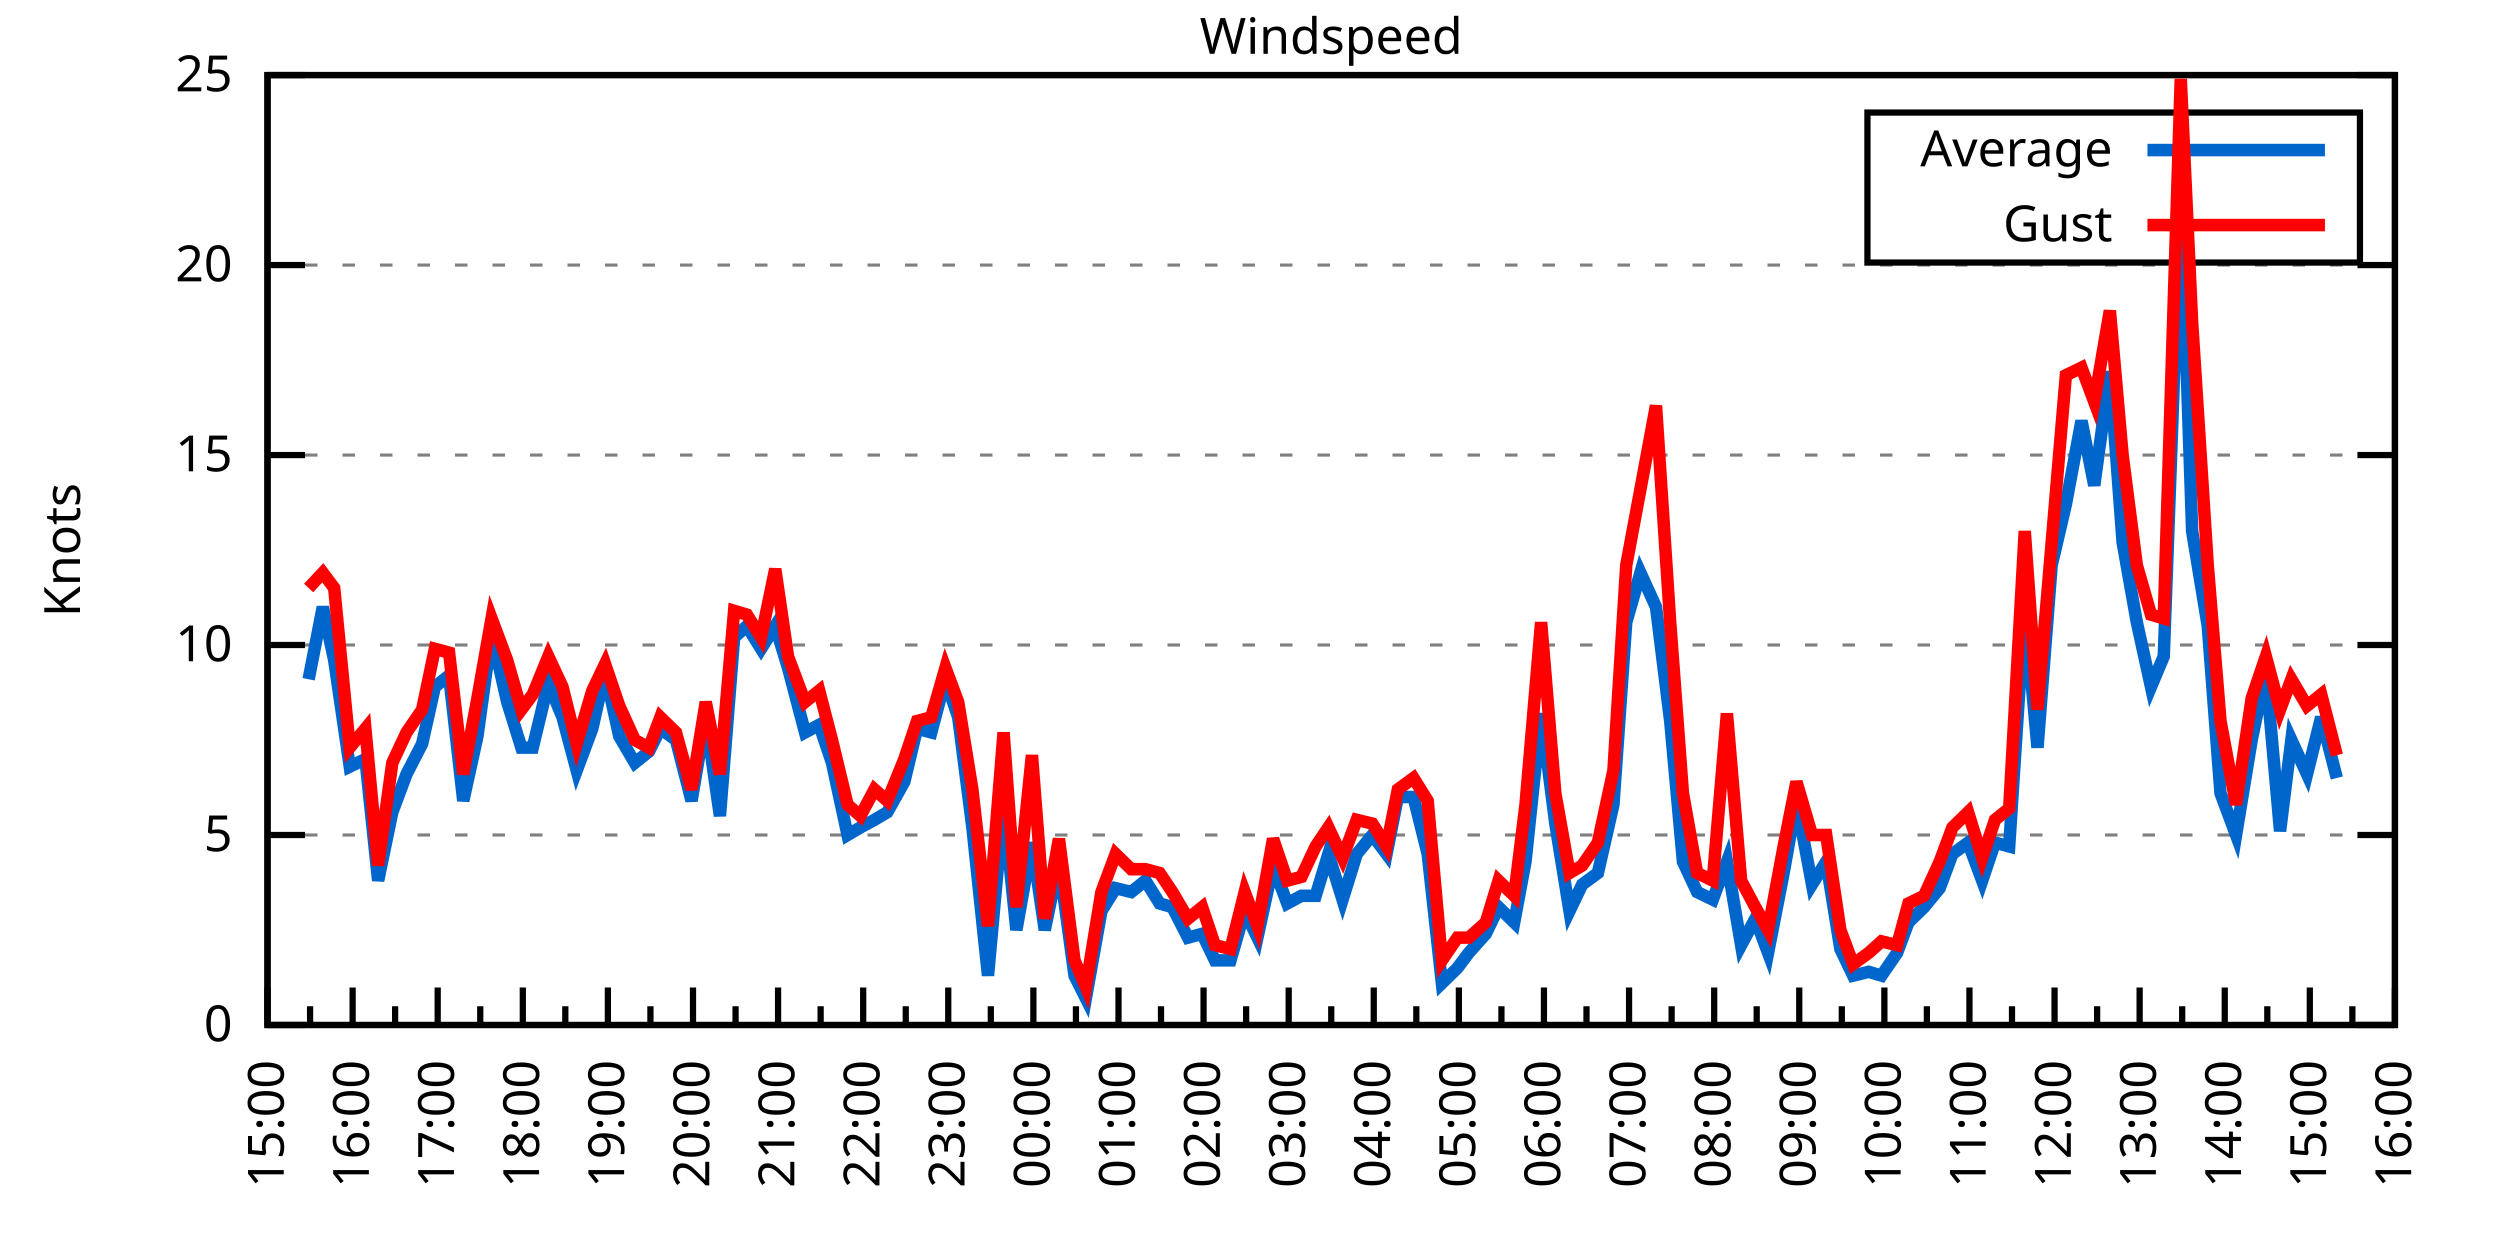
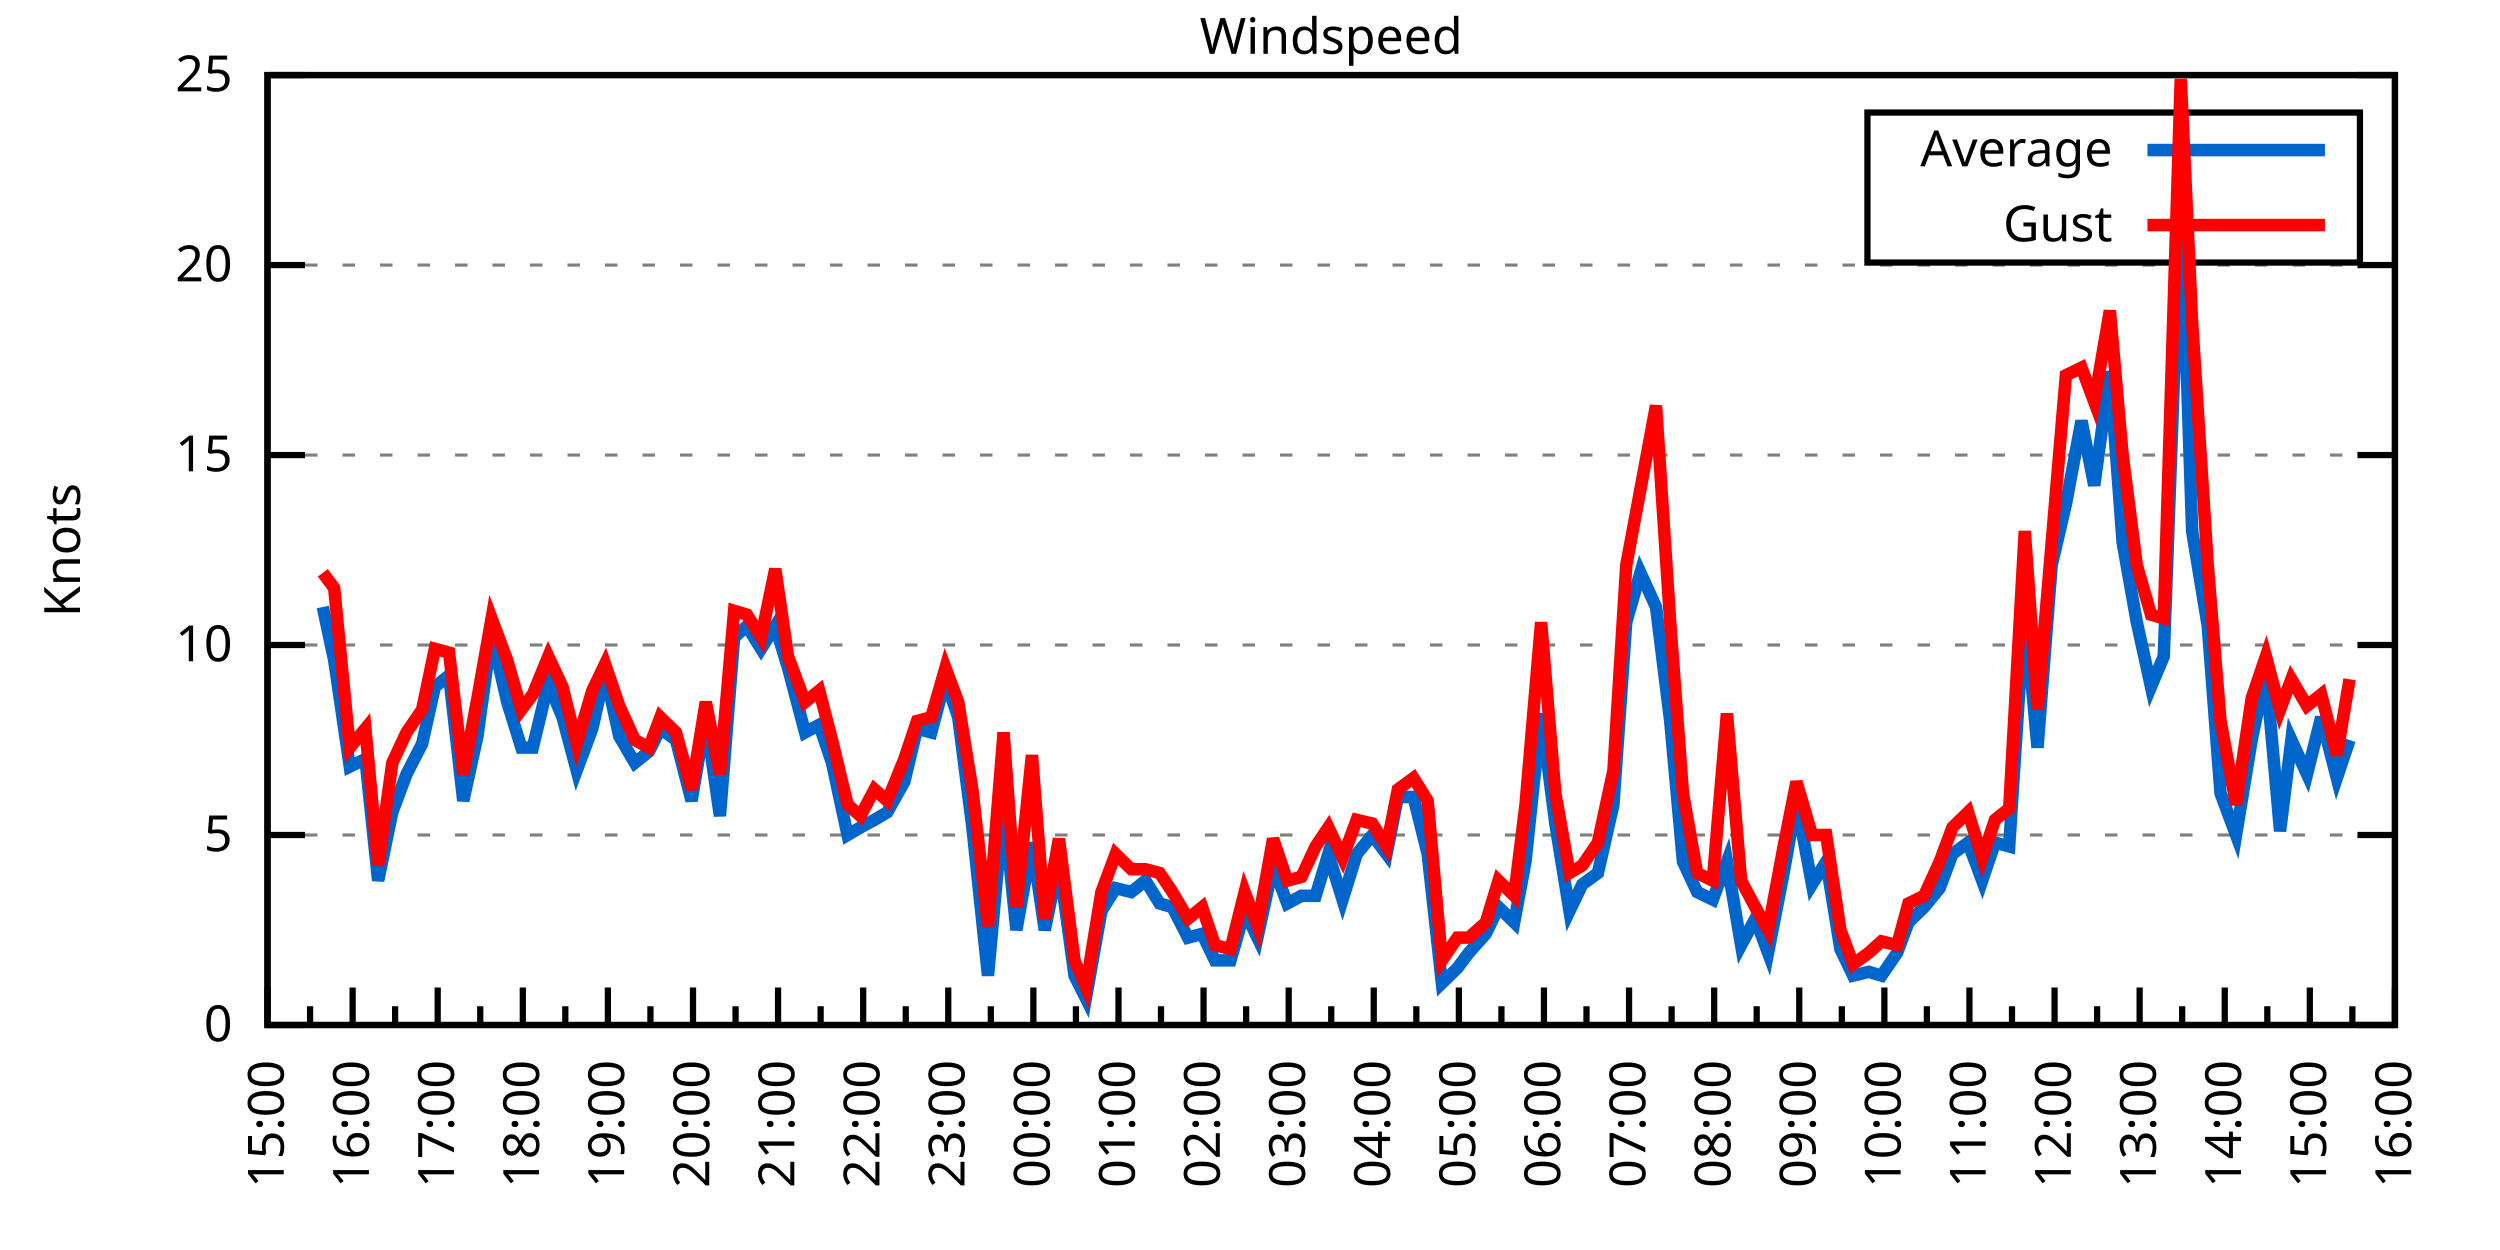
<svg xmlns="http://www.w3.org/2000/svg" xmlns:xlink="http://www.w3.org/1999/xlink" width="400" height="200" viewBox="0 0 400 200">
  <g id="gnuplot_canvas">
    <rect x="0" y="0" width="400" height="200" fill="none" />
    <defs>
      <circle id="gpDot" r="0.5" stroke-width="0.5" stroke="currentColor" />
      <path id="gpPt0" stroke-width="0.333" stroke="currentColor" d="M-1,0 h2 M0,-1 v2" />
      <path id="gpPt1" stroke-width="0.333" stroke="currentColor" d="M-1,-1 L1,1 M1,-1 L-1,1" />
      <path id="gpPt2" stroke-width="0.333" stroke="currentColor" d="M-1,0 L1,0 M0,-1 L0,1 M-1,-1 L1,1 M-1,1 L1,-1" />
      <rect id="gpPt3" stroke-width="0.333" stroke="currentColor" x="-1" y="-1" width="2" height="2" />
      <rect id="gpPt4" stroke-width="0.333" stroke="currentColor" fill="currentColor" x="-1" y="-1" width="2" height="2" />
      <circle id="gpPt5" stroke-width="0.333" stroke="currentColor" cx="0" cy="0" r="1" />
      <use xlink:href="#gpPt5" id="gpPt6" fill="currentColor" stroke="none" />
      <path id="gpPt7" stroke-width="0.333" stroke="currentColor" d="M0,-1.33 L-1.33,0.67 L1.33,0.67 z" />
      <use xlink:href="#gpPt7" id="gpPt8" fill="currentColor" stroke="none" />
      <use xlink:href="#gpPt7" id="gpPt9" stroke="currentColor" transform="rotate(180)" />
      <use xlink:href="#gpPt9" id="gpPt10" fill="currentColor" stroke="none" />
      <use xlink:href="#gpPt3" id="gpPt11" stroke="currentColor" transform="rotate(45)" />
      <use xlink:href="#gpPt11" id="gpPt12" fill="currentColor" stroke="none" />
      <path id="gpPt13" stroke-width="0.333" stroke="currentColor" d="M0,1.330 L1.265,0.411 L0.782,-1.067 L-0.782,-1.076 L-1.265,0.411 z" />
      <use xlink:href="#gpPt13" id="gpPt14" fill="currentColor" stroke="none" />
      <filter id="textbox" filterUnits="objectBoundingBox" x="0" y="0" height="1" width="1">
        <feFlood flood-color="white" flood-opacity="1" result="bgnd" />
        <feComposite in="SourceGraphic" in2="bgnd" operator="atop" />
      </filter>
      <filter id="greybox" filterUnits="objectBoundingBox" x="0" y="0" height="1" width="1">
        <feFlood flood-color="lightgrey" flood-opacity="1" result="grey" />
        <feComposite in="SourceGraphic" in2="grey" operator="atop" />
      </filter>
    </defs>
    <g fill="none" color="white" stroke="currentColor" stroke-width="1.00" stroke-linecap="butt" stroke-linejoin="miter">
</g>
    <g fill="none" color="black" stroke="currentColor" stroke-width="1.00" stroke-linecap="butt" stroke-linejoin="miter">
      <g stroke="none" shape-rendering="crispEdges">
        <polygon fill="rgb(255, 255, 255)" points="42.80,164.00 383.18,164.00 383.18,12.02 42.80,12.02 " />
      </g>
    </g>
    <g fill="none" color="black" stroke="currentColor" stroke-width="1.00" stroke-linecap="butt" stroke-linejoin="miter">
</g>
    <g fill="none" color="black" stroke="black" stroke-width="0.50" stroke-linecap="butt" stroke-linejoin="miter">
</g>
    <g fill="none" color="gray" stroke="currentColor" stroke-width="0.50" stroke-linecap="butt" stroke-linejoin="miter">
      <path stroke="gray" stroke-dasharray="2,4" class="gridline" d="M42.80,164.00 L383.19,164.00  " />
    </g>
    <g fill="none" color="gray" stroke="gray" stroke-width="1.00" stroke-linecap="butt" stroke-linejoin="miter">
</g>
    <g fill="none" color="black" stroke="currentColor" stroke-width="1.00" stroke-linecap="butt" stroke-linejoin="miter">
      <path stroke="black" d="M42.80,164.00 L48.80,164.00 M383.19,164.00 L377.19,164.00  " />
      <g transform="translate(37.20,166.60)" stroke="none" fill="black" font-family="Sans" font-size="8.00" text-anchor="end">
        <text>
          <tspan font-family="Sans"> 0</tspan>
        </text>
      </g>
    </g>
    <g fill="none" color="black" stroke="currentColor" stroke-width="1.00" stroke-linecap="butt" stroke-linejoin="miter">
</g>
    <g fill="none" color="black" stroke="black" stroke-width="0.50" stroke-linecap="butt" stroke-linejoin="miter">
</g>
    <g fill="none" color="gray" stroke="currentColor" stroke-width="0.50" stroke-linecap="butt" stroke-linejoin="miter">
      <path stroke="gray" stroke-dasharray="2,4" class="gridline" d="M42.80,133.60 L383.19,133.60  " />
    </g>
    <g fill="none" color="gray" stroke="gray" stroke-width="1.00" stroke-linecap="butt" stroke-linejoin="miter">
</g>
    <g fill="none" color="black" stroke="currentColor" stroke-width="1.00" stroke-linecap="butt" stroke-linejoin="miter">
      <path stroke="black" d="M42.80,133.60 L48.80,133.60 M383.19,133.60 L377.19,133.60  " />
      <g transform="translate(37.20,136.20)" stroke="none" fill="black" font-family="Sans" font-size="8.00" text-anchor="end">
        <text>
          <tspan font-family="Sans"> 5</tspan>
        </text>
      </g>
    </g>
    <g fill="none" color="black" stroke="currentColor" stroke-width="1.00" stroke-linecap="butt" stroke-linejoin="miter">
</g>
    <g fill="none" color="black" stroke="black" stroke-width="0.50" stroke-linecap="butt" stroke-linejoin="miter">
</g>
    <g fill="none" color="gray" stroke="currentColor" stroke-width="0.50" stroke-linecap="butt" stroke-linejoin="miter">
      <path stroke="gray" stroke-dasharray="2,4" class="gridline" d="M42.80,103.20 L383.19,103.20  " />
    </g>
    <g fill="none" color="gray" stroke="gray" stroke-width="1.00" stroke-linecap="butt" stroke-linejoin="miter">
</g>
    <g fill="none" color="black" stroke="currentColor" stroke-width="1.00" stroke-linecap="butt" stroke-linejoin="miter">
      <path stroke="black" d="M42.80,103.20 L48.80,103.20 M383.19,103.20 L377.19,103.20  " />
      <g transform="translate(37.20,105.80)" stroke="none" fill="black" font-family="Sans" font-size="8.00" text-anchor="end">
        <text>
          <tspan font-family="Sans"> 10</tspan>
        </text>
      </g>
    </g>
    <g fill="none" color="black" stroke="currentColor" stroke-width="1.00" stroke-linecap="butt" stroke-linejoin="miter">
</g>
    <g fill="none" color="black" stroke="black" stroke-width="0.50" stroke-linecap="butt" stroke-linejoin="miter">
</g>
    <g fill="none" color="gray" stroke="currentColor" stroke-width="0.50" stroke-linecap="butt" stroke-linejoin="miter">
      <path stroke="gray" stroke-dasharray="2,4" class="gridline" d="M42.80,72.81 L383.19,72.81  " />
    </g>
    <g fill="none" color="gray" stroke="gray" stroke-width="1.00" stroke-linecap="butt" stroke-linejoin="miter">
</g>
    <g fill="none" color="black" stroke="currentColor" stroke-width="1.00" stroke-linecap="butt" stroke-linejoin="miter">
      <path stroke="black" d="M42.80,72.81 L48.80,72.81 M383.19,72.81 L377.19,72.81  " />
      <g transform="translate(37.20,75.41)" stroke="none" fill="black" font-family="Sans" font-size="8.00" text-anchor="end">
        <text>
          <tspan font-family="Sans"> 15</tspan>
        </text>
      </g>
    </g>
    <g fill="none" color="black" stroke="currentColor" stroke-width="1.00" stroke-linecap="butt" stroke-linejoin="miter">
</g>
    <g fill="none" color="black" stroke="black" stroke-width="0.50" stroke-linecap="butt" stroke-linejoin="miter">
</g>
    <g fill="none" color="gray" stroke="currentColor" stroke-width="0.50" stroke-linecap="butt" stroke-linejoin="miter">
      <path stroke="gray" stroke-dasharray="2,4" class="gridline" d="M42.80,42.41 L383.19,42.41  " />
    </g>
    <g fill="none" color="gray" stroke="gray" stroke-width="1.00" stroke-linecap="butt" stroke-linejoin="miter">
</g>
    <g fill="none" color="black" stroke="currentColor" stroke-width="1.00" stroke-linecap="butt" stroke-linejoin="miter">
      <path stroke="black" d="M42.80,42.41 L48.80,42.41 M383.19,42.41 L377.19,42.41  " />
      <g transform="translate(37.20,45.01)" stroke="none" fill="black" font-family="Sans" font-size="8.00" text-anchor="end">
        <text>
          <tspan font-family="Sans"> 20</tspan>
        </text>
      </g>
    </g>
    <g fill="none" color="black" stroke="currentColor" stroke-width="1.00" stroke-linecap="butt" stroke-linejoin="miter">
</g>
    <g fill="none" color="black" stroke="black" stroke-width="0.50" stroke-linecap="butt" stroke-linejoin="miter">
</g>
    <g fill="none" color="gray" stroke="currentColor" stroke-width="0.50" stroke-linecap="butt" stroke-linejoin="miter">
      <path stroke="gray" stroke-dasharray="2,4" class="gridline" d="M42.80,12.01 L383.19,12.01  " />
    </g>
    <g fill="none" color="gray" stroke="gray" stroke-width="1.00" stroke-linecap="butt" stroke-linejoin="miter">
</g>
    <g fill="none" color="black" stroke="currentColor" stroke-width="1.00" stroke-linecap="butt" stroke-linejoin="miter">
      <path stroke="black" d="M42.80,12.01 L48.80,12.01 M383.19,12.01 L377.19,12.01  " />
      <g transform="translate(37.20,14.61)" stroke="none" fill="black" font-family="Sans" font-size="8.00" text-anchor="end">
        <text>
          <tspan font-family="Sans"> 25</tspan>
        </text>
      </g>
    </g>
    <g fill="none" color="black" stroke="currentColor" stroke-width="1.00" stroke-linecap="butt" stroke-linejoin="miter">
      <path stroke="black" d="M42.80,164.00 L42.80,158.00  " />
      <g transform="translate(45.40,169.60) rotate(270)" stroke="none" fill="black" font-family="Sans" font-size="8.00" text-anchor="end">
        <text>
          <tspan font-family="Sans">15:00</tspan>
        </text>
      </g>
    </g>
    <g fill="none" color="black" stroke="currentColor" stroke-width="1.00" stroke-linecap="butt" stroke-linejoin="miter">
      <path stroke="black" d="M49.61,164.00 L49.61,161.00 M56.42,164.00 L56.42,158.00  " />
      <g transform="translate(59.02,169.60) rotate(270)" stroke="none" fill="black" font-family="Sans" font-size="8.00" text-anchor="end">
        <text>
          <tspan font-family="Sans">16:00</tspan>
        </text>
      </g>
    </g>
    <g fill="none" color="black" stroke="currentColor" stroke-width="1.00" stroke-linecap="butt" stroke-linejoin="miter">
      <path stroke="black" d="M63.22,164.00 L63.22,161.00 M70.03,164.00 L70.03,158.00  " />
      <g transform="translate(72.63,169.60) rotate(270)" stroke="none" fill="black" font-family="Sans" font-size="8.00" text-anchor="end">
        <text>
          <tspan font-family="Sans">17:00</tspan>
        </text>
      </g>
    </g>
    <g fill="none" color="black" stroke="currentColor" stroke-width="1.00" stroke-linecap="butt" stroke-linejoin="miter">
      <path stroke="black" d="M76.84,164.00 L76.84,161.00 M83.65,164.00 L83.65,158.00  " />
      <g transform="translate(86.25,169.60) rotate(270)" stroke="none" fill="black" font-family="Sans" font-size="8.00" text-anchor="end">
        <text>
          <tspan font-family="Sans">18:00</tspan>
        </text>
      </g>
    </g>
    <g fill="none" color="black" stroke="currentColor" stroke-width="1.00" stroke-linecap="butt" stroke-linejoin="miter">
      <path stroke="black" d="M90.45,164.00 L90.45,161.00 M97.26,164.00 L97.26,158.00  " />
      <g transform="translate(99.86,169.60) rotate(270)" stroke="none" fill="black" font-family="Sans" font-size="8.00" text-anchor="end">
        <text>
          <tspan font-family="Sans">19:00</tspan>
        </text>
      </g>
    </g>
    <g fill="none" color="black" stroke="currentColor" stroke-width="1.00" stroke-linecap="butt" stroke-linejoin="miter">
      <path stroke="black" d="M104.07,164.00 L104.07,161.00 M110.88,164.00 L110.88,158.00  " />
      <g transform="translate(113.48,169.60) rotate(270)" stroke="none" fill="black" font-family="Sans" font-size="8.00" text-anchor="end">
        <text>
          <tspan font-family="Sans">20:00</tspan>
        </text>
      </g>
    </g>
    <g fill="none" color="black" stroke="currentColor" stroke-width="1.00" stroke-linecap="butt" stroke-linejoin="miter">
      <path stroke="black" d="M117.69,164.00 L117.69,161.00 M124.49,164.00 L124.49,158.00  " />
      <g transform="translate(127.09,169.60) rotate(270)" stroke="none" fill="black" font-family="Sans" font-size="8.00" text-anchor="end">
        <text>
          <tspan font-family="Sans">21:00</tspan>
        </text>
      </g>
    </g>
    <g fill="none" color="black" stroke="currentColor" stroke-width="1.00" stroke-linecap="butt" stroke-linejoin="miter">
      <path stroke="black" d="M131.30,164.00 L131.30,161.00 M138.11,164.00 L138.11,158.00  " />
      <g transform="translate(140.71,169.60) rotate(270)" stroke="none" fill="black" font-family="Sans" font-size="8.00" text-anchor="end">
        <text>
          <tspan font-family="Sans">22:00</tspan>
        </text>
      </g>
    </g>
    <g fill="none" color="black" stroke="currentColor" stroke-width="1.00" stroke-linecap="butt" stroke-linejoin="miter">
      <path stroke="black" d="M144.92,164.00 L144.92,161.00 M151.72,164.00 L151.72,158.00  " />
      <g transform="translate(154.32,169.60) rotate(270)" stroke="none" fill="black" font-family="Sans" font-size="8.00" text-anchor="end">
        <text>
          <tspan font-family="Sans">23:00</tspan>
        </text>
      </g>
    </g>
    <g fill="none" color="black" stroke="currentColor" stroke-width="1.00" stroke-linecap="butt" stroke-linejoin="miter">
      <path stroke="black" d="M158.53,164.00 L158.53,161.00 M165.34,164.00 L165.34,158.00  " />
      <g transform="translate(167.94,169.60) rotate(270)" stroke="none" fill="black" font-family="Sans" font-size="8.00" text-anchor="end">
        <text>
          <tspan font-family="Sans">00:00</tspan>
        </text>
      </g>
    </g>
    <g fill="none" color="black" stroke="currentColor" stroke-width="1.00" stroke-linecap="butt" stroke-linejoin="miter">
      <path stroke="black" d="M172.15,164.00 L172.15,161.00 M178.96,164.00 L178.96,158.00  " />
      <g transform="translate(181.56,169.60) rotate(270)" stroke="none" fill="black" font-family="Sans" font-size="8.00" text-anchor="end">
        <text>
          <tspan font-family="Sans">01:00</tspan>
        </text>
      </g>
    </g>
    <g fill="none" color="black" stroke="currentColor" stroke-width="1.00" stroke-linecap="butt" stroke-linejoin="miter">
      <path stroke="black" d="M185.76,164.00 L185.76,161.00 M192.57,164.00 L192.57,158.00  " />
      <g transform="translate(195.17,169.60) rotate(270)" stroke="none" fill="black" font-family="Sans" font-size="8.00" text-anchor="end">
        <text>
          <tspan font-family="Sans">02:00</tspan>
        </text>
      </g>
    </g>
    <g fill="none" color="black" stroke="currentColor" stroke-width="1.00" stroke-linecap="butt" stroke-linejoin="miter">
      <path stroke="black" d="M199.38,164.00 L199.38,161.00 M206.19,164.00 L206.19,158.00  " />
      <g transform="translate(208.79,169.60) rotate(270)" stroke="none" fill="black" font-family="Sans" font-size="8.00" text-anchor="end">
        <text>
          <tspan font-family="Sans">03:00</tspan>
        </text>
      </g>
    </g>
    <g fill="none" color="black" stroke="currentColor" stroke-width="1.00" stroke-linecap="butt" stroke-linejoin="miter">
      <path stroke="black" d="M213.00,164.00 L213.00,161.00 M219.80,164.00 L219.80,158.00  " />
      <g transform="translate(222.40,169.60) rotate(270)" stroke="none" fill="black" font-family="Sans" font-size="8.00" text-anchor="end">
        <text>
          <tspan font-family="Sans">04:00</tspan>
        </text>
      </g>
    </g>
    <g fill="none" color="black" stroke="currentColor" stroke-width="1.00" stroke-linecap="butt" stroke-linejoin="miter">
      <path stroke="black" d="M226.61,164.00 L226.61,161.00 M233.42,164.00 L233.42,158.00  " />
      <g transform="translate(236.02,169.60) rotate(270)" stroke="none" fill="black" font-family="Sans" font-size="8.00" text-anchor="end">
        <text>
          <tspan font-family="Sans">05:00</tspan>
        </text>
      </g>
    </g>
    <g fill="none" color="black" stroke="currentColor" stroke-width="1.00" stroke-linecap="butt" stroke-linejoin="miter">
      <path stroke="black" d="M240.23,164.00 L240.23,161.00 M247.03,164.00 L247.03,158.00  " />
      <g transform="translate(249.63,169.60) rotate(270)" stroke="none" fill="black" font-family="Sans" font-size="8.00" text-anchor="end">
        <text>
          <tspan font-family="Sans">06:00</tspan>
        </text>
      </g>
    </g>
    <g fill="none" color="black" stroke="currentColor" stroke-width="1.00" stroke-linecap="butt" stroke-linejoin="miter">
      <path stroke="black" d="M253.84,164.00 L253.84,161.00 M260.65,164.00 L260.65,158.00  " />
      <g transform="translate(263.25,169.60) rotate(270)" stroke="none" fill="black" font-family="Sans" font-size="8.00" text-anchor="end">
        <text>
          <tspan font-family="Sans">07:00</tspan>
        </text>
      </g>
    </g>
    <g fill="none" color="black" stroke="currentColor" stroke-width="1.00" stroke-linecap="butt" stroke-linejoin="miter">
      <path stroke="black" d="M267.46,164.00 L267.46,161.00 M274.27,164.00 L274.27,158.00  " />
      <g transform="translate(276.87,169.60) rotate(270)" stroke="none" fill="black" font-family="Sans" font-size="8.00" text-anchor="end">
        <text>
          <tspan font-family="Sans">08:00</tspan>
        </text>
      </g>
    </g>
    <g fill="none" color="black" stroke="currentColor" stroke-width="1.00" stroke-linecap="butt" stroke-linejoin="miter">
      <path stroke="black" d="M281.07,164.00 L281.07,161.00 M287.88,164.00 L287.88,158.00  " />
      <g transform="translate(290.48,169.60) rotate(270)" stroke="none" fill="black" font-family="Sans" font-size="8.00" text-anchor="end">
        <text>
          <tspan font-family="Sans">09:00</tspan>
        </text>
      </g>
    </g>
    <g fill="none" color="black" stroke="currentColor" stroke-width="1.00" stroke-linecap="butt" stroke-linejoin="miter">
      <path stroke="black" d="M294.69,164.00 L294.69,161.00 M301.50,164.00 L301.50,158.00  " />
      <g transform="translate(304.10,169.60) rotate(270)" stroke="none" fill="black" font-family="Sans" font-size="8.00" text-anchor="end">
        <text>
          <tspan font-family="Sans">10:00</tspan>
        </text>
      </g>
    </g>
    <g fill="none" color="black" stroke="currentColor" stroke-width="1.00" stroke-linecap="butt" stroke-linejoin="miter">
      <path stroke="black" d="M308.30,164.00 L308.30,161.00 M315.11,164.00 L315.11,158.00  " />
      <g transform="translate(317.71,169.60) rotate(270)" stroke="none" fill="black" font-family="Sans" font-size="8.00" text-anchor="end">
        <text>
          <tspan font-family="Sans">11:00</tspan>
        </text>
      </g>
    </g>
    <g fill="none" color="black" stroke="currentColor" stroke-width="1.00" stroke-linecap="butt" stroke-linejoin="miter">
      <path stroke="black" d="M321.92,164.00 L321.92,161.00 M328.73,164.00 L328.73,158.00  " />
      <g transform="translate(331.33,169.60) rotate(270)" stroke="none" fill="black" font-family="Sans" font-size="8.00" text-anchor="end">
        <text>
          <tspan font-family="Sans">12:00</tspan>
        </text>
      </g>
    </g>
    <g fill="none" color="black" stroke="currentColor" stroke-width="1.00" stroke-linecap="butt" stroke-linejoin="miter">
      <path stroke="black" d="M335.54,164.00 L335.54,161.00 M342.34,164.00 L342.34,158.00  " />
      <g transform="translate(344.94,169.60) rotate(270)" stroke="none" fill="black" font-family="Sans" font-size="8.00" text-anchor="end">
        <text>
          <tspan font-family="Sans">13:00</tspan>
        </text>
      </g>
    </g>
    <g fill="none" color="black" stroke="currentColor" stroke-width="1.00" stroke-linecap="butt" stroke-linejoin="miter">
      <path stroke="black" d="M349.15,164.00 L349.15,161.00 M355.96,164.00 L355.96,158.00  " />
      <g transform="translate(358.56,169.60) rotate(270)" stroke="none" fill="black" font-family="Sans" font-size="8.00" text-anchor="end">
        <text>
          <tspan font-family="Sans">14:00</tspan>
        </text>
      </g>
    </g>
    <g fill="none" color="black" stroke="currentColor" stroke-width="1.00" stroke-linecap="butt" stroke-linejoin="miter">
      <path stroke="black" d="M362.77,164.00 L362.77,161.00 M369.57,164.00 L369.57,158.00  " />
      <g transform="translate(372.17,169.60) rotate(270)" stroke="none" fill="black" font-family="Sans" font-size="8.00" text-anchor="end">
        <text>
          <tspan font-family="Sans">15:00</tspan>
        </text>
      </g>
    </g>
    <g fill="none" color="black" stroke="currentColor" stroke-width="1.00" stroke-linecap="butt" stroke-linejoin="miter">
      <path stroke="black" d="M376.38,164.00 L376.38,161.00 M383.19,164.00 L383.19,158.00  " />
      <g transform="translate(385.79,169.60) rotate(270)" stroke="none" fill="black" font-family="Sans" font-size="8.00" text-anchor="end">
        <text>
          <tspan font-family="Sans">16:00</tspan>
        </text>
      </g>
    </g>
    <g fill="none" color="black" stroke="currentColor" stroke-width="1.00" stroke-linecap="butt" stroke-linejoin="miter">
</g>
    <g fill="none" color="black" stroke="currentColor" stroke-width="1.00" stroke-linecap="butt" stroke-linejoin="miter">
      <path stroke="black" d="M42.80,12.01 L42.80,164.00 L383.19,164.00 L383.19,12.01 L42.80,12.01 Z  " />
    </g>
    <g fill="none" color="black" stroke="currentColor" stroke-width="1.00" stroke-linecap="butt" stroke-linejoin="miter">
      <g transform="translate(12.80,88.01) rotate(270)" stroke="none" fill="black" font-family="Sans" font-size="8.00" text-anchor="middle">
        <text>
          <tspan font-family="Sans">Knots</tspan>
        </text>
      </g>
    </g>
    <g fill="none" color="black" stroke="currentColor" stroke-width="1.00" stroke-linecap="butt" stroke-linejoin="miter">
</g>
    <g fill="none" color="black" stroke="currentColor" stroke-width="1.00" stroke-linecap="butt" stroke-linejoin="miter">
      <path stroke="black" d="M298.79,42.01 L298.79,18.01 L377.59,18.01 L377.59,42.01 L298.79,42.01 Z  " />
    </g>
    <g id="Windspeed_plot_1">
      <g fill="none" color="white" stroke="black" stroke-width="2.00" stroke-linecap="butt" stroke-linejoin="miter">
</g>
      <g fill="none" color="black" stroke="currentColor" stroke-width="2.00" stroke-linecap="butt" stroke-linejoin="miter">
        <g transform="translate(337.99,26.61)" stroke="none" fill="black" font-family="Sans" font-size="8.00" text-anchor="end">
          <text>
            <tspan font-family="Sans">Average</tspan>
          </text>
        </g>
      </g>
      <g fill="none" color="black" stroke="currentColor" stroke-width="2.00" stroke-linecap="butt" stroke-linejoin="miter">
-         <path stroke="rgb(  0, 102, 204)" d="M343.59,24.01 L371.99,24.01 M49.38,108.68 L51.65,97.12 L53.47,105.64 L55.96,122.66 L58.46,121.44 L60.50,140.90   L62.77,129.95 L65.04,123.87 L67.54,119.01 L69.58,109.89 L71.85,108.07 L74.12,128.13 L76.39,117.80 L78.65,101.38   L81.15,112.32 L83.42,119.62 L85.24,119.62 L87.73,109.28 L90.00,114.76 L92.27,123.27 L94.77,116.58 L96.81,107.46   L99.08,117.80 L101.57,122.05 L103.84,120.23 L105.66,116.58 L108.15,118.40 L110.65,128.13 L112.92,114.76 L115.19,130.56   L117.46,101.99 L119.50,100.16 L121.77,103.81 L124.04,100.16 L126.08,106.85 L128.81,117.19 L131.07,115.97 L133.12,122.05   L135.61,133.60 L137.66,132.39 L139.92,131.17 L141.97,129.95 L144.69,125.09 L146.73,116.58 L149.00,117.19 L151.27,108.68   L153.31,114.76 L155.58,132.39 L158.08,156.10 L160.57,128.74 L162.62,148.80 L165.11,134.82 L167.16,148.80 L169.43,137.86   L171.92,156.10 L173.74,159.74 L176.23,145.76 L178.50,142.11 L181.00,142.72 L183.27,140.90 L185.54,144.55 L187.58,145.15   L190.08,150.02 L192.34,149.41 L194.39,153.66 L196.88,153.66 L199.15,145.76 L201.19,150.02 L203.69,138.47 L205.96,144.55   L208.23,143.33 L210.50,143.33 L212.54,136.64 L214.81,143.94 L217.08,136.64 L219.58,133.60 L221.85,136.64 L223.66,127.52   L226.16,127.52 L228.43,136.64 L230.70,157.31 L233.19,154.88 L235.01,152.45 L237.73,149.41 L239.77,145.15 L242.27,147.59   L244.08,137.86 L246.58,114.15 L248.85,131.78 L251.12,145.76 L253.16,141.51 L255.66,139.68 L258.15,128.74 L260.20,99.56   L262.47,91.65 L264.96,97.12 L267.23,115.36 L269.27,137.86 L271.54,142.72 L274.04,143.94 L276.31,137.86 L278.58,151.23   L280.85,146.98 L282.89,152.45 L285.38,139.68 L287.43,128.13 L289.92,141.51 L292.19,137.86 L294.46,151.84 L296.50,156.10   L299.00,155.49 L301.04,156.10 L303.54,152.45 L305.35,147.59 L307.85,145.15 L310.35,142.11 L312.39,136.64 L314.89,134.82   L317.15,140.90 L319.20,134.82 L321.47,135.43 L323.96,97.12 L326.00,119.62 L328.27,90.44 L330.54,80.71 L333.04,67.33   L335.08,77.67 L337.58,59.43 L339.62,86.79 L341.89,99.56 L344.16,109.89 L346.20,105.03 L348.92,30.86 L350.74,84.97   L353.24,100.16 L355.28,126.91 L357.77,133.60 L360.27,118.40 L362.54,107.46 L364.81,132.99 L366.62,118.40 L369.12,123.87   L371.39,114.76 L373.89,124.48  " />
+         <path stroke="rgb(  0, 102, 204)" d="M343.59,24.01 L371.99,24.01 M51.65,97.12 L53.47,105.64 L55.96,122.66 L58.46,121.44 L60.50,140.90 L62.77,129.95   L65.04,123.87 L67.54,119.01 L69.58,109.89 L71.85,108.07 L74.12,128.13 L76.39,117.80 L78.65,101.38 L81.15,112.32   L83.42,119.62 L85.24,119.62 L87.73,109.28 L90.00,114.76 L92.27,123.27 L94.77,116.58 L96.81,107.46 L99.08,117.80   L101.57,122.05 L103.84,120.23 L105.66,116.58 L108.15,118.40 L110.65,128.13 L112.92,114.76 L115.19,130.56 L117.46,101.99   L119.50,100.16 L121.77,103.81 L124.04,100.16 L126.08,106.85 L128.81,117.19 L131.07,115.97 L133.12,122.05 L135.61,133.60   L137.66,132.39 L139.92,131.17 L141.97,129.95 L144.69,125.09 L146.73,116.58 L149.00,117.19 L151.27,108.68 L153.31,114.76   L155.58,132.39 L158.08,156.10 L160.57,128.74 L162.62,148.80 L165.11,134.82 L167.16,148.80 L169.43,137.86 L171.92,156.10   L173.74,159.74 L176.23,145.76 L178.50,142.11 L181.00,142.72 L183.27,140.90 L185.54,144.55 L187.58,145.15 L190.08,150.02   L192.34,149.41 L194.39,153.66 L196.88,153.66 L199.15,145.76 L201.19,150.02 L203.69,138.47 L205.96,144.55 L208.23,143.33   L210.50,143.33 L212.54,136.64 L214.81,143.94 L217.08,136.64 L219.58,133.60 L221.85,136.64 L223.66,127.52 L226.16,127.52   L228.43,136.64 L230.70,157.31 L233.19,154.88 L235.01,152.45 L237.73,149.41 L239.77,145.15 L242.27,147.59 L244.08,137.86   L246.58,114.15 L248.85,131.78 L251.12,145.76 L253.16,141.51 L255.66,139.68 L258.15,128.74 L260.20,99.56 L262.47,91.65   L264.96,97.12 L267.23,115.36 L269.27,137.86 L271.54,142.72 L274.04,143.94 L276.31,137.86 L278.58,151.23 L280.85,146.98   L282.89,152.45 L285.38,139.68 L287.43,128.13 L289.92,141.51 L292.19,137.86 L294.46,151.84 L296.50,156.10 L299.00,155.49   L301.04,156.10 L303.54,152.45 L305.35,147.59 L307.85,145.15 L310.35,142.11 L312.39,136.64 L314.89,134.82 L317.15,140.90   L319.20,134.82 L321.47,135.43 L323.96,97.12 L326.00,119.62 L328.27,90.44 L330.54,80.71 L333.04,67.33 L335.08,77.67   L337.58,59.43 L339.62,86.79 L341.89,99.56 L344.16,109.89 L346.20,105.03 L348.92,30.86 L350.74,84.97 L353.24,100.16   L355.28,126.91 L357.77,133.60 L360.27,118.40 L362.54,107.46 L364.81,132.99 L366.62,118.40 L369.12,123.87 L371.39,114.76   L373.89,124.48 L375.93,118.40  " />
      </g>
    </g>
    <g id="Windspeed_plot_2">
      <g fill="none" color="black" stroke="currentColor" stroke-width="2.00" stroke-linecap="butt" stroke-linejoin="miter">
        <g transform="translate(337.99,38.61)" stroke="none" fill="black" font-family="Sans" font-size="8.00" text-anchor="end">
          <text>
            <tspan font-family="Sans">Gust</tspan>
          </text>
        </g>
      </g>
      <g fill="none" color="black" stroke="currentColor" stroke-width="2.00" stroke-linecap="butt" stroke-linejoin="miter">
-         <path stroke="rgb(255,   0,   0)" d="M343.59,36.01 L371.99,36.01 M49.38,94.08 L51.65,91.65 L53.47,94.08 L55.96,119.62 L58.46,116.58 L60.50,138.47   L62.77,122.05 L65.04,117.19 L67.54,113.54 L69.58,103.81 L71.85,104.42 L74.12,123.87 L76.39,111.72 L78.65,98.95   L81.15,105.64 L83.42,113.54 L85.24,111.11 L87.73,105.03 L90.00,109.89 L92.27,119.01 L94.77,110.50 L96.81,106.24   L99.08,112.93 L101.57,118.40 L103.84,119.62 L105.66,114.76 L108.15,117.19 L110.65,126.31 L112.92,112.32 L115.19,123.87   L117.46,97.73 L119.50,98.34 L121.77,101.99 L124.04,91.04 L126.08,105.03 L128.81,112.32 L131.07,110.50 L133.12,118.40   L135.61,128.74 L137.66,130.56 L139.92,126.31 L141.97,128.13 L144.69,121.44 L146.73,115.36 L149.00,114.76 L151.27,106.85   L153.31,112.32 L155.58,126.31 L158.08,148.19 L160.57,117.19 L162.62,145.15 L165.11,120.83 L167.16,146.98 L169.43,134.21   L171.92,153.66 L173.74,157.92 L176.23,142.72 L178.50,136.64 L181.00,139.07 L183.27,139.07 L185.54,139.68 L187.58,142.72   L190.08,146.98 L192.34,145.15 L194.39,151.23 L196.88,151.84 L199.15,142.72 L201.19,148.19 L203.69,134.21 L205.96,140.90   L208.23,140.29 L210.50,135.43 L212.54,132.39 L214.81,137.25 L217.08,131.17 L219.58,131.78 L221.85,135.43 L223.66,126.31   L226.16,124.48 L228.43,128.13 L230.70,153.66 L233.19,150.02 L235.01,150.02 L237.73,147.59 L239.77,140.90 L242.27,143.33   L244.08,128.74 L246.58,99.56 L248.85,126.91 L251.12,139.68 L253.16,138.47 L255.66,134.82 L258.15,123.27 L260.20,90.44   L262.47,78.28 L264.96,64.90 L267.23,99.56 L269.27,126.91 L271.54,139.68 L274.04,140.90 L276.31,114.15 L278.58,140.90   L280.85,145.15 L282.89,148.80 L285.38,135.43 L287.43,125.09 L289.92,133.60 L292.19,133.60 L294.46,148.80 L296.50,154.27   L299.00,152.45 L301.04,150.62 L303.54,151.23 L305.35,144.55 L307.85,143.33 L310.35,137.86 L312.39,132.39 L314.89,129.95   L317.15,137.25 L319.20,131.17 L321.47,129.35 L323.96,84.97 L326.00,113.54 L328.27,86.79 L330.54,60.04 L333.04,58.82   L335.08,64.29 L337.58,49.70 L339.62,72.81 L341.89,90.44 L344.16,98.34 L346.20,98.95 L348.92,12.62 L350.74,51.53   L353.24,90.44 L355.28,115.36 L357.77,128.74 L360.27,111.72 L362.54,105.03 L364.81,113.54 L366.62,108.68 L369.12,112.93   L371.39,111.11 L373.89,120.83  " />
+         <path stroke="rgb(255,   0,   0)" d="M343.59,36.01 L371.99,36.01 M51.65,91.65 L53.47,94.08 L55.96,119.62 L58.46,116.58 L60.50,138.47 L62.77,122.05   L65.04,117.19 L67.54,113.54 L69.58,103.81 L71.85,104.42 L74.12,123.87 L76.39,111.72 L78.65,98.95 L81.15,105.64   L83.42,113.54 L85.24,111.11 L87.73,105.03 L90.00,109.89 L92.27,119.01 L94.77,110.50 L96.81,106.24 L99.08,112.93   L101.57,118.40 L103.84,119.62 L105.66,114.76 L108.15,117.19 L110.65,126.31 L112.92,112.32 L115.19,123.87 L117.46,97.73   L119.50,98.34 L121.77,101.99 L124.04,91.04 L126.08,105.03 L128.81,112.32 L131.07,110.50 L133.12,118.40 L135.61,128.74   L137.66,130.56 L139.92,126.31 L141.97,128.13 L144.69,121.44 L146.73,115.36 L149.00,114.76 L151.27,106.85 L153.31,112.32   L155.58,126.31 L158.08,148.19 L160.57,117.19 L162.62,145.15 L165.11,120.83 L167.16,146.98 L169.43,134.21 L171.92,153.66   L173.74,157.92 L176.23,142.72 L178.50,136.64 L181.00,139.07 L183.27,139.07 L185.54,139.68 L187.58,142.72 L190.08,146.98   L192.34,145.15 L194.39,151.23 L196.88,151.84 L199.15,142.72 L201.19,148.19 L203.69,134.21 L205.96,140.90 L208.23,140.29   L210.50,135.43 L212.54,132.39 L214.81,137.25 L217.08,131.17 L219.58,131.78 L221.85,135.43 L223.66,126.31 L226.16,124.48   L228.43,128.13 L230.70,153.66 L233.19,150.02 L235.01,150.02 L237.73,147.59 L239.77,140.90 L242.27,143.33 L244.08,128.74   L246.58,99.56 L248.85,126.91 L251.12,139.68 L253.16,138.47 L255.66,134.82 L258.15,123.27 L260.20,90.44 L262.47,78.28   L264.96,64.90 L267.23,99.56 L269.27,126.91 L271.54,139.68 L274.04,140.90 L276.31,114.15 L278.58,140.90 L280.85,145.15   L282.89,148.80 L285.38,135.43 L287.43,125.09 L289.92,133.60 L292.19,133.60 L294.46,148.80 L296.50,154.27 L299.00,152.45   L301.04,150.62 L303.54,151.23 L305.35,144.55 L307.85,143.33 L310.35,137.86 L312.39,132.39 L314.89,129.95 L317.15,137.25   L319.20,131.17 L321.47,129.35 L323.96,84.97 L326.00,113.54 L328.27,86.79 L330.54,60.04 L333.04,58.82 L335.08,64.29   L337.58,49.70 L339.62,72.81 L341.89,90.44 L344.16,98.34 L346.20,98.95 L348.92,12.62 L350.74,51.53 L353.24,90.44   L355.28,115.36 L357.77,128.74 L360.27,111.72 L362.54,105.03 L364.81,113.54 L366.62,108.68 L369.12,112.93 L371.39,111.11   L373.89,120.83 L375.93,108.68  " />
      </g>
    </g>
    <g fill="none" color="black" stroke="currentColor" stroke-width="2.00" stroke-linecap="butt" stroke-linejoin="miter">
</g>
    <g fill="none" color="black" stroke="black" stroke-width="1.00" stroke-linecap="butt" stroke-linejoin="miter">
</g>
    <g fill="none" color="black" stroke="currentColor" stroke-width="1.00" stroke-linecap="butt" stroke-linejoin="miter">
      <path stroke="black" d="M42.80,12.01 L42.80,164.00 L383.19,164.00 L383.19,12.01 L42.80,12.01 Z  " />
    </g>
    <g fill="none" color="black" stroke="currentColor" stroke-width="1.00" stroke-linecap="butt" stroke-linejoin="miter">
      <g transform="translate(212.99,8.61)" stroke="none" fill="black" font-family="Sans" font-size="8.00" text-anchor="middle">
        <text>
          <tspan font-family="Sans">Windspeed</tspan>
        </text>
      </g>
    </g>
    <g fill="none" color="black" stroke="currentColor" stroke-width="1.00" stroke-linecap="butt" stroke-linejoin="miter">
</g>
  </g>
</svg>
